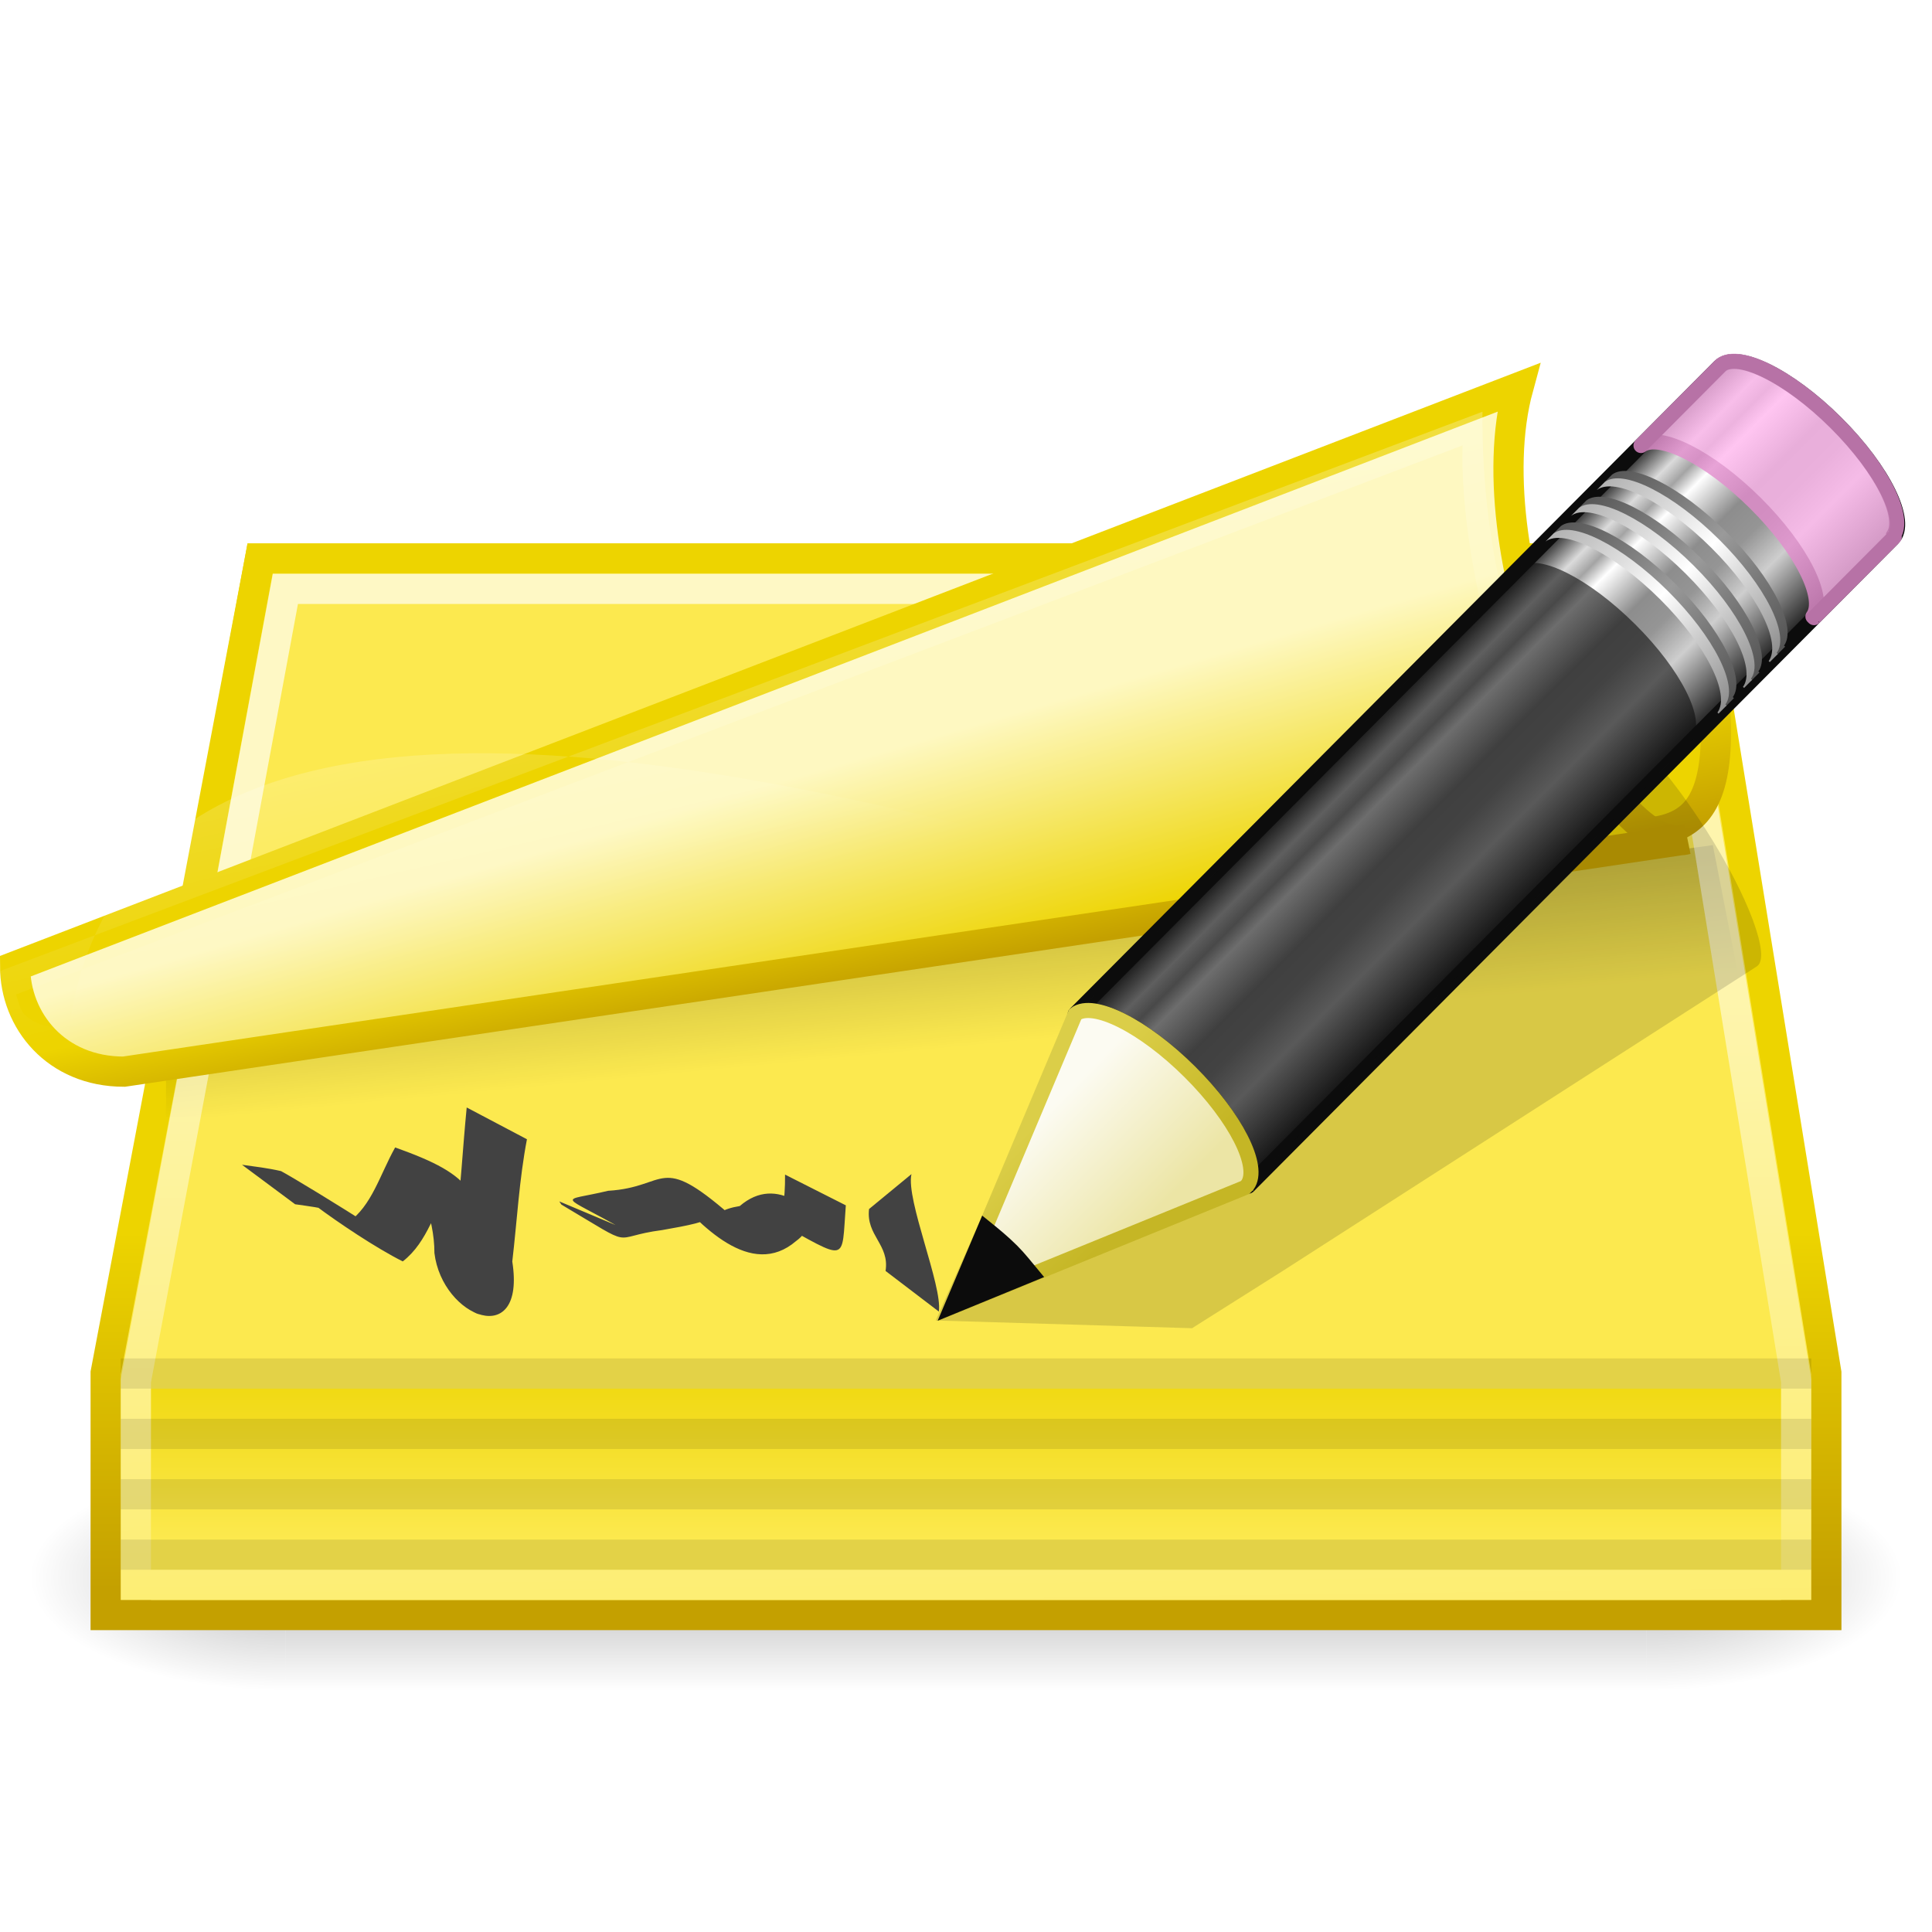
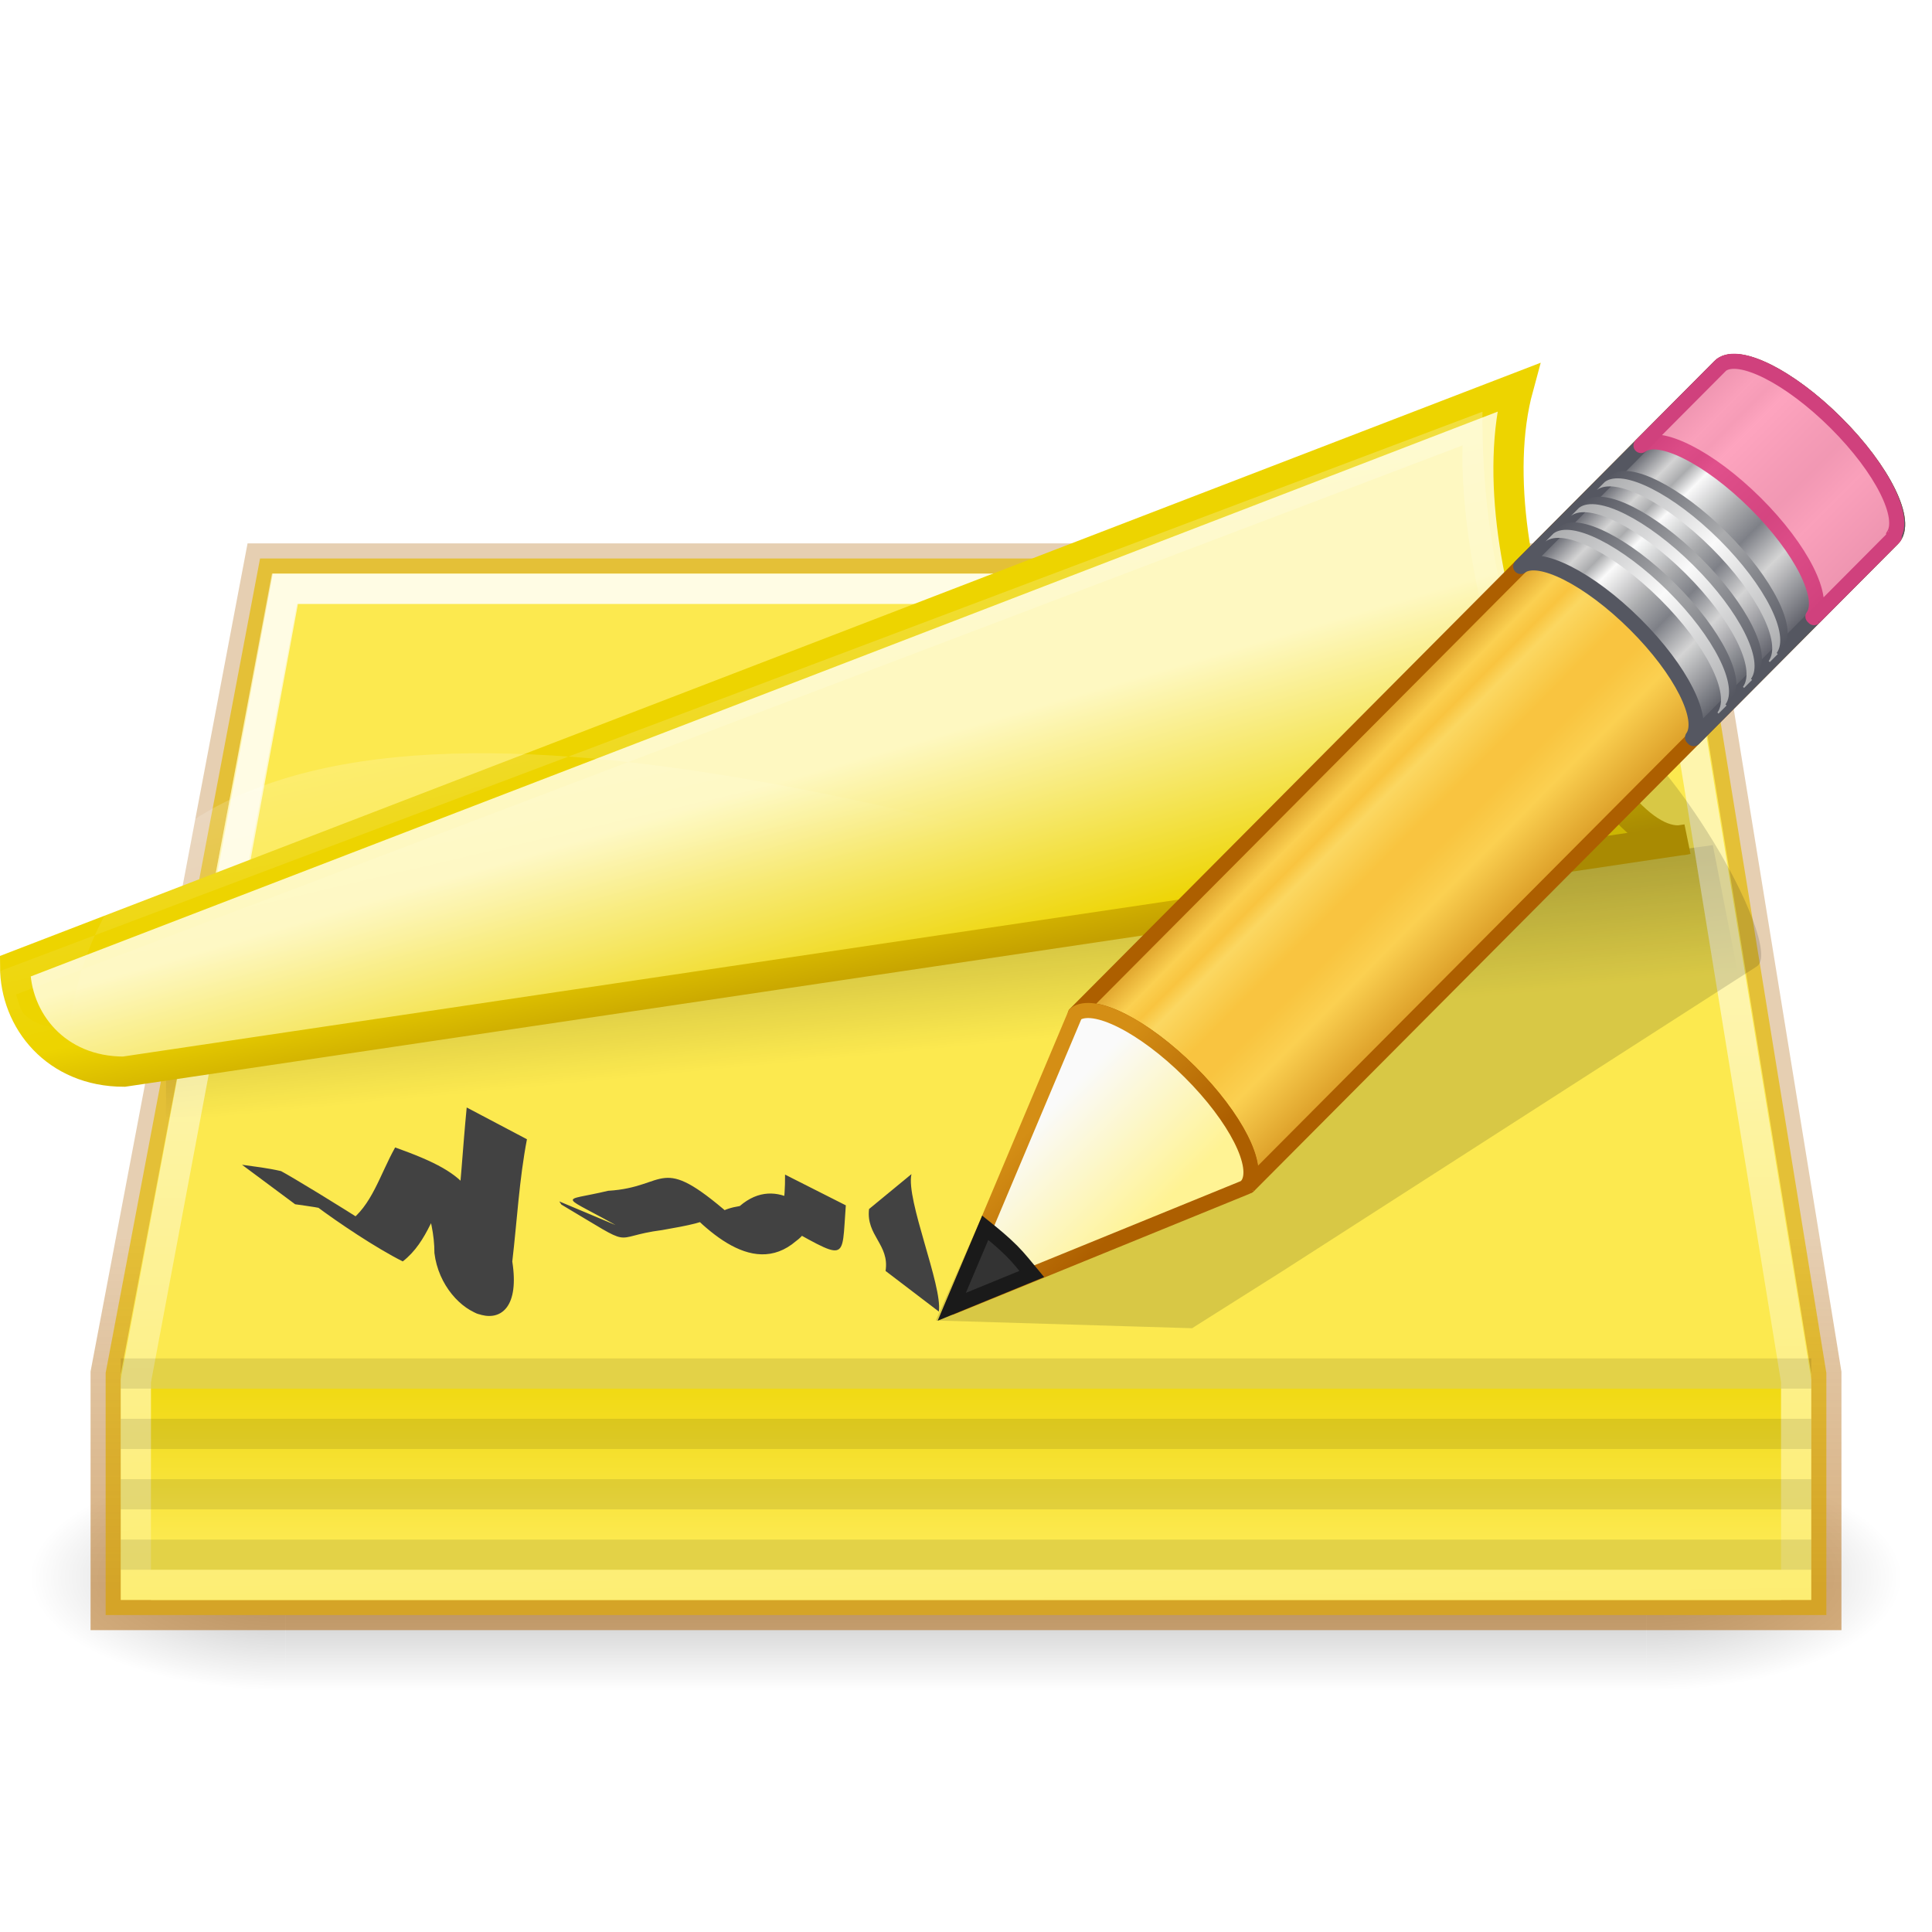
<svg xmlns="http://www.w3.org/2000/svg" xmlns:xlink="http://www.w3.org/1999/xlink" width="64" height="64" id="svg1307" version="1.1">
  <defs id="defs1309">
    <linearGradient id="linearGradient2832">
      <stop style="stop-color:black;stop-opacity:1;" offset="0" id="stop2834" />
      <stop style="stop-color:black;stop-opacity:0;" offset="1" id="stop2836" />
    </linearGradient>
    <linearGradient id="linearGradient2822">
      <stop style="stop-color:black;stop-opacity:0;" offset="0" id="stop2824" />
      <stop id="stop2830" offset="0.5" style="stop-color:black;stop-opacity:1;" />
      <stop style="stop-color:black;stop-opacity:0;" offset="1" id="stop2826" />
    </linearGradient>
    <linearGradient id="linearGradient2934">
      <stop style="stop-color:#fce94f;stop-opacity:1;" offset="0" id="stop2936" />
      <stop style="stop-color:#edd400;stop-opacity:1" offset="1" id="stop2938" />
    </linearGradient>
-     <linearGradient id="linearGradient2926">
-       <stop id="stop2928" offset="0" style="stop-color:#edd400;stop-opacity:1" />
-       <stop id="stop2930" offset="1" style="stop-color:#c4a000;stop-opacity:1" />
-     </linearGradient>
    <linearGradient id="linearGradient2910">
      <stop style="stop-color:#fce94f;stop-opacity:1" offset="0" id="stop2912" />
      <stop style="stop-color:#fce94f;stop-opacity:1" offset="1" id="stop2914" />
    </linearGradient>
    <linearGradient id="linearGradient2898">
      <stop style="stop-color:white;stop-opacity:1;" offset="0" id="stop2900" />
      <stop style="stop-color:white;stop-opacity:0;" offset="1" id="stop2902" />
-     </linearGradient>
-     <linearGradient id="linearGradient2882">
-       <stop id="stop2908" offset="0" style="stop-color:#fce94f;stop-opacity:1;" />
-       <stop style="stop-color:#edd400;stop-opacity:1" offset="1" id="stop2886" />
    </linearGradient>
    <linearGradient id="linearGradient2837">
      <stop style="stop-color:white;stop-opacity:1;" offset="0" id="stop2839" />
      <stop style="stop-color:white;stop-opacity:0;" offset="1" id="stop2841" />
    </linearGradient>
    <linearGradient id="linearGradient2825">
      <stop style="stop-color:white;stop-opacity:1;" offset="0" id="stop2827" />
      <stop style="stop-color:white;stop-opacity:0;" offset="1" id="stop2829" />
    </linearGradient>
    <linearGradient id="linearGradient2807">
-       <stop id="stop2809" offset="0" style="stop-color:#c4a000;stop-opacity:1" />
-       <stop id="stop2811" offset="1" style="stop-color:#edd400;stop-opacity:1" />
+       <stop id="stop2809" offset="0" style="stop-color:#ad5f00;stop-opacity:0.5" />
+       <stop id="stop2811" offset="1" style="stop-color:#ad5f00;stop-opacity:0.3" />
    </linearGradient>
    <linearGradient id="linearGradient2214">
      <stop id="stop2216" offset="0" style="stop-color:#edd400;stop-opacity:1" />
      <stop id="stop2218" offset="1" style="stop-color:#c4a000;stop-opacity:1" />
    </linearGradient>
    <linearGradient id="linearGradient2281">
      <stop style="stop-color:#000000;stop-opacity:1" offset="0" id="stop2283" />
      <stop style="stop-color:#000000;stop-opacity:0;" offset="1" id="stop2285" />
    </linearGradient>
    <linearGradient id="linearGradient2207">
      <stop style="stop-color:#fef8c1;stop-opacity:1" offset="0" id="stop2209" />
      <stop style="stop-color:#edd400;stop-opacity:1" offset="1" id="stop2211" />
    </linearGradient>
    <linearGradient xlink:href="#linearGradient2207" id="linearGradient2213" x1="21" y1="23.834" x2="23.139" y2="29.708" gradientUnits="userSpaceOnUse" gradientTransform="matrix(1.496568,0,0,1.20192,-3.241421,-19.44709)" />
    <linearGradient xlink:href="#linearGradient2281" id="linearGradient2287" x1="6.313" y1="27.126" x2="6.838" y2="31" gradientUnits="userSpaceOnUse" gradientTransform="matrix(1.429113,0,0,1,-2.360122,-10)" />
    <linearGradient xlink:href="#linearGradient2214" id="linearGradient2295" x1="28.87" y1="22.478" x2="29.495" y2="25.005" gradientUnits="userSpaceOnUse" gradientTransform="matrix(1.496568,0,0,1.20192,-3.241421,-15.84128)" />
    <linearGradient xlink:href="#linearGradient2807" id="linearGradient2226" x1="27.535" y1="36.908" x2="27.535" y2="28.798" gradientUnits="userSpaceOnUse" gradientTransform="matrix(1.461539,0,0,1.458333,-3.076923,-17.1875)" />
    <linearGradient xlink:href="#linearGradient2825" id="linearGradient2831" x1="39.875" y1="19.062" x2="40.168" y2="21.125" gradientUnits="userSpaceOnUse" />
-     <linearGradient xlink:href="#linearGradient2882" id="linearGradient2888" x1="37.207" y1="16.975" x2="38.323" y2="20.75" gradientUnits="userSpaceOnUse" gradientTransform="matrix(1.422179,0,0,0.9608912,-1.951285,-10.47026)" />
    <linearGradient xlink:href="#linearGradient2898" id="linearGradient2904" x1="16.357" y1="23.864" x2="16.633" y2="45.104" gradientUnits="userSpaceOnUse" gradientTransform="matrix(1.486487,0,0,1.5,-3.675676,-18.25)" />
    <linearGradient xlink:href="#linearGradient2910" id="linearGradient2916" x1="33.188" y1="25.5" x2="33.25" y2="30.062" gradientUnits="userSpaceOnUse" gradientTransform="matrix(1.461539,0,0,1.458333,-3.076923,-17.1875)" />
-     <linearGradient xlink:href="#linearGradient2926" id="linearGradient2924" x1="39.279" y1="18.28" x2="40.482" y2="22.898" gradientUnits="userSpaceOnUse" gradientTransform="matrix(1.422179,0,0,0.9608912,-1.951285,-10.47026)" />
    <linearGradient xlink:href="#linearGradient2934" id="linearGradient2940" x1="24" y1="35.625" x2="24" y2="30.763" gradientUnits="userSpaceOnUse" gradientTransform="matrix(1.421053,0,0,1.4,-2.105263,-14.8)" />
    <linearGradient xlink:href="#linearGradient2822" id="linearGradient2828" x1="20" y1="39.5" x2="20" y2="33.983" gradientUnits="userSpaceOnUse" />
    <radialGradient xlink:href="#linearGradient2832" id="radialGradient2838" cx="40" cy="36.75" fx="40" fy="36.75" r="3" gradientTransform="matrix(2,0,0,0.916667,-40,3.0625)" gradientUnits="userSpaceOnUse" />
    <radialGradient xlink:href="#linearGradient2832" id="radialGradient2850" gradientUnits="userSpaceOnUse" gradientTransform="matrix(-2,0,0,-0.916667,88,70.4375)" cx="40" cy="36.75" fx="40" fy="36.75" r="3" />
    <linearGradient xlink:href="#linearGradient2837" id="linearGradient4120" gradientUnits="userSpaceOnUse" x1="-6.356" y1="-7.583" x2="6.674" y2="27.933" gradientTransform="matrix(1.573701,0,0,1,-5.56598,-10.18323)" />
-     <linearGradient y2="26.03" x2="9" y1="29.057" x1="9" gradientTransform="matrix(0.8506444,-0.8548144,1.146122,1.14042,52.09977,60.07404)" gradientUnits="userSpaceOnUse" id="linearGradient3151" xlink:href="#linearGradient3290-678" />
-     <linearGradient id="linearGradient3290-678">
-       <stop offset="0" style="stop-color:#ece5a5;stop-opacity:1" id="stop2607" />
-       <stop offset="1" style="stop-color:#fcfbf2;stop-opacity:1" id="stop2609" />
+     <linearGradient spreadMethod="pad" gradientTransform="matrix(0.8753907,-0.8796818,0.9793254,0.9744528,-3.016955,27.15232)" gradientUnits="userSpaceOnUse" xlink:href="#linearGradient1039" id="linearGradient3176-3" y2="31.211" x2="23.576" y1="25.357" x1="23.576" />
+     <linearGradient id="linearGradient1039">
+       <stop id="stop1023" style="stop-color:#ad5f00;stop-opacity:1" offset="0" />
+       <stop id="stop1025" style="stop-color:#ffe16b;stop-opacity:1" offset="0.135" />
+       <stop id="stop1027" style="stop-color:#f9c440;stop-opacity:1" offset="0.202" />
+       <stop id="stop1029" style="stop-color:#fff394;stop-opacity:1" offset="0.27" />
+       <stop id="stop1031" style="stop-color:#f9c440;stop-opacity:1" offset="0.447" />
+       <stop id="stop1033" style="stop-color:#f9c440;stop-opacity:1" offset="0.571" />
+       <stop id="stop1035" style="stop-color:#ffe16b;stop-opacity:1" offset="0.72" />
+       <stop id="stop1037" style="stop-color:#ad5f00;stop-opacity:1" offset="1" />
    </linearGradient>
-     <linearGradient y2="41.392" x2="9.522" y1="37.372" x1="5.518" gradientTransform="matrix(0.7471228,0.03224699,0.03220731,0.7462013,83.04238,55.2389)" gradientUnits="userSpaceOnUse" id="linearGradient3153" xlink:href="#linearGradient3191-577" />
-     <linearGradient id="linearGradient3191-577">
-       <stop offset="0" style="stop-color:#dbce48;stop-opacity:1" id="stop2613" />
-       <stop offset="1" style="stop-color:#c5b625;stop-opacity:1" id="stop2615" />
+     <linearGradient spreadMethod="pad" y2="31.211" x2="23.576" y1="25.357" x1="23.576" gradientTransform="matrix(0.8753907,-0.8796818,0.9793254,0.9744528,-3.016955,27.15232)" gradientUnits="userSpaceOnUse" id="linearGradient1018" xlink:href="#linearGradient3155-40-3" />
+     <linearGradient id="linearGradient3155-40-3">
+       <stop offset="0" style="stop-color:#555761;stop-opacity:1" id="stop2541-6" />
+       <stop offset="0.135" style="stop-color:#d4d4d4;stop-opacity:1" id="stop2543-7" />
+       <stop offset="0.202" style="stop-color:#abacae;stop-opacity:1" id="stop2545-5" />
+       <stop offset="0.27" style="stop-color:#fafafa;stop-opacity:1" id="stop2547-3" />
+       <stop offset="0.447" style="stop-color:#abacae;stop-opacity:1" id="stop2549-5" />
+       <stop offset="0.571" style="stop-color:#7e8087;stop-opacity:1" id="stop2551-6" />
+       <stop offset="0.72" style="stop-color:#d4d4d4;stop-opacity:1" id="stop2553-2" />
+       <stop offset="1" style="stop-color:#555761;stop-opacity:1" id="stop2555-9" />
    </linearGradient>
-     <linearGradient y2="30" x2="30.038" y1="24.99" x1="30.038" gradientTransform="matrix(0.8506444,-0.8548144,1.146122,1.14042,53.87644,58.28867)" gradientUnits="userSpaceOnUse" id="linearGradient3156" xlink:href="#linearGradient3223-699" />
-     <linearGradient id="linearGradient3223-699">
-       <stop offset="0" style="stop-color:#b1b1b1;stop-opacity:1" id="stop2599" />
-       <stop offset="0.5" style="stop-color:#ffffff;stop-opacity:1" id="stop2601" />
-       <stop offset="1" style="stop-color:#8f8f8f;stop-opacity:1" id="stop2603" />
+     <linearGradient gradientTransform="matrix(0.8506444,-0.8548144,1.146122,1.14042,-6.224902,22.65105)" gradientUnits="userSpaceOnUse" xlink:href="#linearGradient3240-279-1" id="linearGradient3171-6" y2="30" x2="30.038" y1="24.99" x1="30.038" />
+     <linearGradient id="linearGradient3240-279-1">
+       <stop offset="0" style="stop-color:#555761;stop-opacity:1" id="stop2559-2" />
+       <stop offset="0.5" style="stop-color:#abacae;stop-opacity:1" id="stop2561-7" />
+       <stop offset="1" style="stop-color:#555761;stop-opacity:1" id="stop2563-0" />
    </linearGradient>
-     <linearGradient y2="30" x2="30.038" y1="24.99" x1="30.038" gradientTransform="matrix(0.8506444,-0.8548144,1.146122,1.14042,54.12006,58.04386)" gradientUnits="userSpaceOnUse" id="linearGradient3159" xlink:href="#linearGradient3240-907" />
-     <linearGradient id="linearGradient3240-907">
-       <stop offset="0" style="stop-color:#565656;stop-opacity:1" id="stop2591" />
-       <stop offset="0.5" style="stop-color:#9a9a9a;stop-opacity:1" id="stop2593" />
-       <stop offset="1" style="stop-color:#545454;stop-opacity:1" id="stop2595" />
+     <linearGradient gradientTransform="matrix(0.8506444,-0.8548144,1.146122,1.14042,-6.468515,22.89586)" gradientUnits="userSpaceOnUse" xlink:href="#linearGradient3223-789-9" id="linearGradient3168-7" y2="30" x2="30.038" y1="24.99" x1="30.038" />
+     <linearGradient id="linearGradient3223-789-9">
+       <stop offset="0" style="stop-color:#abacae;stop-opacity:1" id="stop2567-3" />
+       <stop offset="0.5" style="stop-color:#fafafa;stop-opacity:1" id="stop2569-6" />
+       <stop offset="1" style="stop-color:#abacae;stop-opacity:1" id="stop2571-0" />
    </linearGradient>
-     <linearGradient y2="30" x2="30.038" y1="24.99" x1="30.038" gradientTransform="matrix(0.8506444,-0.8548144,1.146122,1.14042,53.0258,59.14348)" gradientUnits="userSpaceOnUse" id="linearGradient3162" xlink:href="#linearGradient3223-768" />
-     <linearGradient id="linearGradient3223-768">
-       <stop offset="0" style="stop-color:#b1b1b1;stop-opacity:1" id="stop2583" />
-       <stop offset="0.5" style="stop-color:#ffffff;stop-opacity:1" id="stop2585" />
-       <stop offset="1" style="stop-color:#8f8f8f;stop-opacity:1" id="stop2587" />
+     <linearGradient gradientTransform="matrix(0.8506444,-0.8548144,1.146122,1.14042,-5.37835,21.80035)" gradientUnits="userSpaceOnUse" xlink:href="#linearGradient3240-279-1" id="linearGradient3165-5" y2="30" x2="30.038" y1="24.99" x1="30.038" />
+     <linearGradient gradientTransform="matrix(0.8506444,-0.8548144,1.146122,1.14042,-5.621964,22.04516)" gradientUnits="userSpaceOnUse" xlink:href="#linearGradient3223-789-9" id="linearGradient3162-3" y2="30" x2="30.038" y1="24.99" x1="30.038" />
+     <linearGradient gradientTransform="matrix(0.8506444,-0.8548144,1.146122,1.14042,-4.527705,20.94553)" gradientUnits="userSpaceOnUse" xlink:href="#linearGradient3240-279-1" id="linearGradient3159-5" y2="30" x2="30.038" y1="24.99" x1="30.038" />
+     <linearGradient gradientTransform="matrix(0.8506444,-0.8548144,1.146122,1.14042,-4.771318,21.19034)" gradientUnits="userSpaceOnUse" xlink:href="#linearGradient3223-789-9" id="linearGradient3156-6" y2="30" x2="30.038" y1="24.99" x1="30.038" />
+     <linearGradient gradientTransform="matrix(0.8506444,-0.8548144,1.146122,1.14042,-6.54799,22.97572)" gradientUnits="userSpaceOnUse" xlink:href="#linearGradient3290-678-8" id="linearGradient3151-2" y2="26.03" x2="9" y1="29.057" x1="9" />
+     <linearGradient id="linearGradient3290-678-8">
+       <stop offset="0" style="stop-color:#fff394;stop-opacity:1" id="stop2607-9" />
+       <stop offset="1" style="stop-color:#fafafa;stop-opacity:1" id="stop2609-7" />
    </linearGradient>
-     <linearGradient y2="30" x2="30.038" y1="24.99" x1="30.038" gradientTransform="matrix(0.8506444,-0.8548144,1.146122,1.14042,53.26941,58.89867)" gradientUnits="userSpaceOnUse" id="linearGradient3165" xlink:href="#linearGradient3240-686" />
-     <linearGradient id="linearGradient3240-686">
-       <stop offset="0" style="stop-color:#565656;stop-opacity:1" id="stop2575" />
-       <stop offset="0.5" style="stop-color:#9a9a9a;stop-opacity:1" id="stop2577" />
-       <stop offset="1" style="stop-color:#545454;stop-opacity:1" id="stop2579" />
-     </linearGradient>
-     <linearGradient y2="30" x2="30.038" y1="24.99" x1="30.038" gradientTransform="matrix(0.8506444,-0.8548144,1.146122,1.14042,52.17925,59.99419)" gradientUnits="userSpaceOnUse" id="linearGradient3168" xlink:href="#linearGradient3223-789" />
-     <linearGradient id="linearGradient3223-789">
-       <stop offset="0" style="stop-color:#b1b1b1;stop-opacity:1" id="stop2567" />
-       <stop offset="0.5" style="stop-color:#ffffff;stop-opacity:1" id="stop2569" />
-       <stop offset="1" style="stop-color:#8f8f8f;stop-opacity:1" id="stop2571" />
-     </linearGradient>
-     <linearGradient y2="30" x2="30.038" y1="24.99" x1="30.038" gradientTransform="matrix(0.8506444,-0.8548144,1.146122,1.14042,52.42286,59.74938)" gradientUnits="userSpaceOnUse" id="linearGradient3171" xlink:href="#linearGradient3240-279" />
-     <linearGradient id="linearGradient3240-279">
-       <stop offset="0" style="stop-color:#565656;stop-opacity:1" id="stop2559" />
-       <stop offset="0.5" style="stop-color:#9a9a9a;stop-opacity:1" id="stop2561" />
-       <stop offset="1" style="stop-color:#545454;stop-opacity:1" id="stop2563" />
-     </linearGradient>
-     <linearGradient y2="31.211" x2="23.576" y1="25.357" x1="23.576" spreadMethod="pad" gradientTransform="matrix(0.8753907,-0.8796818,0.9793254,0.9744528,55.63081,64.25064)" gradientUnits="userSpaceOnUse" id="linearGradient3176" xlink:href="#linearGradient3155-40" />
-     <linearGradient id="linearGradient3155-40">
-       <stop offset="0" style="stop-color:#181818;stop-opacity:1" id="stop2541" />
-       <stop offset="0.135" style="stop-color:#dbdbdb;stop-opacity:1" id="stop2543" />
-       <stop offset="0.202" style="stop-color:#a4a4a4;stop-opacity:1" id="stop2545" />
-       <stop offset="0.27" style="stop-color:#ffffff;stop-opacity:1" id="stop2547" />
-       <stop offset="0.447" style="stop-color:#8d8d8d;stop-opacity:1" id="stop2549" />
-       <stop offset="0.571" style="stop-color:#959595;stop-opacity:1" id="stop2551" />
-       <stop offset="0.72" style="stop-color:#cecece;stop-opacity:1" id="stop2553" />
-       <stop offset="1" style="stop-color:#181818;stop-opacity:1" id="stop2555" />
+     <linearGradient gradientTransform="matrix(0.7471228,0.03224699,0.03220731,0.7462013,24.39462,18.14057)" gradientUnits="userSpaceOnUse" xlink:href="#linearGradient3191-577-3" id="linearGradient3153-9" y2="41.392" x2="9.522" y1="37.372" x1="5.518" />
+     <linearGradient id="linearGradient3191-577-3">
+       <stop offset="0" style="stop-color:#d48e15;stop-opacity:1" id="stop2613-6" />
+       <stop offset="1" style="stop-color:#ad5f00;stop-opacity:1" id="stop2615-1" />
    </linearGradient>
  </defs>
  <g id="layer1" transform="translate(0,16)">
    <g id="g2852" style="opacity:0.275" transform="matrix(1.409091,0,0,1.363636,-1.818182,-13.86362)">
      <rect y="34" x="8" height="5.5" width="32" id="rect2815" style="color:#000000;fill:url(#linearGradient2828);fill-opacity:1;fill-rule:nonzero;stroke:none;stroke-width:1;marker:none;visibility:visible;display:inline;overflow:visible" />
      <path id="path2820" d="m 40,39.5 c 3.312,0 6,-1.232 6,-2.75 C 46,35.232 43.312,34 40,34 L 40,39.5 Z" style="color:#000000;fill:url(#radialGradient2838);fill-opacity:1;fill-rule:nonzero;stroke:none;stroke-width:1;marker:none;visibility:visible;display:inline;overflow:visible" />
      <path id="path2848" d="m 8,34 c -3.312,0 -6,1.232 -6,2.75 0,1.518 2.688,2.75 6,2.75 L 8,34 Z" style="color:#000000;fill:url(#radialGradient2850);fill-opacity:1;fill-rule:nonzero;stroke:none;stroke-width:1;marker:none;visibility:visible;display:inline;overflow:visible" />
    </g>
    <path style="color:#000000;fill:url(#linearGradient2916);fill-opacity:1;fill-rule:evenodd;stroke:url(#linearGradient2226);stroke-width:1;stroke-linecap:round;stroke-linejoin:miter;stroke-miterlimit:4;stroke-opacity:1;stroke-dasharray:none;stroke-dashoffset:0;marker:none;visibility:visible;display:inline;overflow:visible" d="M 8.615,2.5 3.5,29.479 l 0,8.021 57,0 0,-8.021 L 56.115,2.5 8.615,2.5 Z" id="path2191" />
    <g transform="matrix(-0.9162266,0,0,0.9105879,42.19104,-3.19899)" style="fill:#424242;fill-opacity:1" id="g3680">
      <path style="fill:#424242;fill-opacity:1;fill-rule:nonzero;stroke:none" id="path3674" d="m 14.628,29.925 c 0.114,0.965 -0.747,1.293 -0.597,2.253 l -1.927,1.478 C 11.971,32.712 13.302,29.586 13.095,28.655 Z" />
      <path style="fill:#424242;fill-opacity:1;fill-rule:nonzero;stroke:none" id="path3676" d="m 17.665,28.673 c -0.024,2.079 0.678,1.193 -1.911,2.589 0.815,-1.304 2.192,-2.618 3.549,-1.445 2.591,0.422 -1.434,2.482 0.355,0.314 2.6,-2.27 2.222,-0.998 4.404,-0.869 1.78,0.43 1.796,0.056 -0.57,1.417 0.032,-0.028 0.064,-0.056 0.096,-0.084 l 2.239,-0.947 c -0.025,0.039 -0.051,0.077 -0.076,0.116 -2.811,1.677 -1.668,1.184 -3.647,0.926 -1.866,-0.328 -2.875,-0.553 -0.221,-1.485 -1.139,1.294 -2.981,3.3 -4.619,1.883 -1.589,-1.171 2.133,-2.413 0.765,-0.731 -2.683,1.479 -2.4,1.552 -2.561,-0.566 L 17.665,28.673 Z" />
      <path style="fill:#424242;fill-opacity:1;fill-rule:nonzero;stroke:none" id="path3678" d="m 29.175,26.231 c 0.146,1.508 0.226,3.02 0.405,4.525 1.423,1.851 -1.827,4.634 -1.347,1.809 0.342,-3.244 0.65,-3.844 3.529,-4.88 0.548,0.983 0.848,2.138 1.704,2.728 -4.84,2.552 1.694,-1.481 2.421,-1.867 0.465,-0.109 0.94,-0.165 1.412,-0.231 l -1.921,1.437 c -0.465,0.068 -0.935,0.119 -1.385,0.261 2.999,-1.912 -0.568,0.842 -2.506,1.818 -0.924,-0.724 -1.143,-1.894 -1.783,-2.88 3.146,-2.219 0.633,-0.141 0.638,2.577 -0.284,2.35 -3.32,3.55 -2.815,0.306 -0.173,-1.482 -0.25,-2.982 -0.53,-4.447 L 29.175,26.231 Z" />
    </g>
    <path style="opacity:0.184;fill:url(#linearGradient2287);fill-opacity:1;fill-rule:evenodd;stroke:none" d="m 5.5,21 53,0 L 56.74,11.996 5.5,19 5.5,21 Z" id="path2271" />
    <rect style="color:#000000;fill:url(#linearGradient2940);fill-opacity:1;fill-rule:nonzero;stroke:none;stroke-width:1;marker:none;visibility:visible;display:inline;overflow:visible" id="rect2845" width="54" height="7" x="5" y="30" />
    <path style="opacity:0.533;color:#000000;fill:none;stroke:url(#linearGradient2904);stroke-width:1;stroke-linecap:round;stroke-linejoin:miter;stroke-miterlimit:4;stroke-opacity:1;stroke-dashoffset:0;marker:none;visibility:visible;display:inline;overflow:visible" d="m 9.424,3.5 -4.924,26.25 0,6.75 55,0 0,-6.75 -4.274,-26.25 L 9.424,3.5 Z" id="path2799" />
-     <path style="color:#000000;fill:url(#linearGradient2888);fill-opacity:1;fill-rule:evenodd;stroke:url(#linearGradient2924);stroke-width:1;stroke-linecap:round;stroke-linejoin:miter;stroke-miterlimit:4;stroke-opacity:1;stroke-dashoffset:0;marker:none;visibility:visible;display:inline;overflow:visible" d="M 8.615,2.502 56.115,2.5 c 1.711,8.678 0.243,9.13 -2.601,9.13 L 6.026,16.493 Z" id="rect2179" />
    <path style="opacity:0.671;color:#000000;fill:none;stroke:url(#linearGradient2831);stroke-width:1;stroke-linecap:round;stroke-linejoin:miter;stroke-miterlimit:4;stroke-opacity:1;stroke-dashoffset:0;marker:none;visibility:visible;display:inline;overflow:visible" id="path2815" d="M 8.812,14.5 6.531,26.812 38.844,22.031 A 0.994,0.994 0 0 1 39,22 c 0.461,0 0.698,-0.064 0.75,-0.094 0.052,-0.029 0.117,-0.007 0.219,-0.469 0.181,-0.821 0.023,-3.365 -0.406,-6.938 L 8.812,14.5 Z" transform="translate(0.6423267,-10.99269)" />
    <path style="color:#000000;fill:url(#linearGradient2213);fill-opacity:1;fill-rule:evenodd;stroke:url(#linearGradient2295);stroke-width:1;stroke-linecap:round;stroke-linejoin:miter;stroke-miterlimit:4;stroke-opacity:1;stroke-dasharray:none;stroke-dashoffset:0;marker:none;visibility:visible;display:inline;overflow:visible" d="M 0.5,16.01 50.296,-3.163 c -1.554,5.699 2.819,15.689 5.578,14.966 L 4.105,19.5 C 1.861,19.5 0.5,17.812 0.5,16.01 Z" id="rect2195" />
    <path style="font-size:xx-small;font-style:normal;font-variant:normal;font-weight:normal;font-stretch:normal;text-indent:0;text-align:start;text-decoration:none;line-height:normal;letter-spacing:normal;word-spacing:normal;text-transform:none;direction:ltr;block-progression:tb;writing-mode:lr-tb;text-anchor:start;baseline-shift:baseline;color:#000000;color-interpolation:sRGB;color-interpolation-filters:linearRGB;fill:url(#linearGradient4120);fill-opacity:1;stroke:none;stroke-width:0.797;marker:none;visibility:visible;display:inline;overflow:visible;enable-background:accumulate;clip-rule:nonzero;color-rendering:auto;image-rendering:auto;shape-rendering:auto;text-rendering:auto;font-family:sans-serif;-inkscape-font-specification:sans-serif" d="m 49.109,-2.361 -50.003,18.866 0.049,0.281 c 0.105,0.414 0.183,0.926 0.688,1.344 0.552,0.456 1.36,0.719 2.311,0.719 l 0.049,0 C 4.512,-8.807 75.903,32.515 54.016,11.715 53.112,10.896 52.361,9.856 51.64,8.527 50.355,6.356 49.063,2.575 49.109,-2.361 z m -0.659,1.116 c -0.076,2.241 0.552,7.118 2.671,10.517 0.754,1.209 0.81,1.771 1.708,2.651 L 2.155,18.036 c -0.02,0 -0.03,1.81e-4 -0.049,0 C 1.491,18.03 1.189,17.928 0.827,17.629 0.7,17.524 0.621,17.223 0.532,16.942 Z" id="path2835" />
    <path style="fill:#000000;stroke:none;stroke-width:1px;stroke-linecap:butt;stroke-linejoin:miter;stroke-opacity:1;fill-opacity:1;opacity:0.1" d="m 4,47 56,0 0,1 L 4,48 Z" id="path4122" transform="translate(0,-16)" />
    <path id="path4124" d="m 4,33 56,0 0,1 L 4,34 Z" style="opacity:0.1;fill:#000000;fill-opacity:1;stroke:none" />
    <path style="opacity:0.1;fill:#000000;fill-opacity:1;stroke:none" d="m 4,35 56,0 0,1 L 4,36 Z" id="path4126" />
    <path id="path4128" d="m 4,29 56,0 0,1 L 4,30 Z" style="opacity:0.1;fill:#000000;fill-opacity:1;stroke:none" />
-     <g id="g4429" transform="translate(-54.60526,-61.54609)">
-       <path d="m 108.271,69.692 c -0.231,-0.136 -0.41,-0.101 -0.528,-0.025 l -15.728,10.015 -2.895,1.848 -0.089,0.037 -3.427,7.722 8.493,0.256 0.07,-0.047 2.913,-1.839 15.724,-10.101 c 0.472,-0.303 -0.275,-2.308 -1.676,-4.507 -1.051,-1.649 -2.166,-2.952 -2.859,-3.36 L 108.271,69.692 Z" id="path2422" style="opacity:0.15;fill:#0c0c0c;fill-opacity:1;fill-rule:evenodd;stroke:none" />
-       <path d="m 90.225,79.137 c 0.595,-0.446 2.263,0.391 3.796,1.916 1.529,1.522 2.335,3.15 1.899,3.75 -0.002,0.002 0.037,0.033 0.036,0.036 l 21.346,-21.451 c 0.542,-0.545 -0.3,-2.266 -1.882,-3.839 -1.582,-1.574 -3.307,-2.407 -3.849,-1.863 L 90.225,79.137 Z" id="rect2383" style="fill:url(#linearGradient3176);fill-opacity:1;stroke:#0c0c0c;stroke-width:0.5;stroke-linecap:butt;stroke-linejoin:round;stroke-miterlimit:4;stroke-opacity:1;stroke-dasharray:none;stroke-dashoffset:0" />
-       <path d="m 108.966,60.304 c 0.595,-0.446 2.263,0.391 3.796,1.916 1.529,1.522 2.335,3.15 1.899,3.75 -0.002,0.002 0.037,0.033 0.036,0.036 l 2.605,-2.618 0.053,-0.053 c 0.002,-0.002 -0.037,-0.033 -0.036,-0.036 0.436,-0.6 -0.37,-2.229 -1.899,-3.75 -1.533,-1.525 -3.201,-2.362 -3.796,-1.916 l -0.053,0.053 -2.605,2.618 L 108.966,60.304 Z" id="rect3175" style="opacity:0.8;fill:#ffb6ed;fill-opacity:1;stroke:#e28ccd;stroke-width:0.5;stroke-linecap:butt;stroke-linejoin:round;stroke-miterlimit:4;stroke-opacity:1;stroke-dasharray:none;stroke-dashoffset:0" />
-       <path d="m 90.225,79.137 c 0.595,-0.446 2.263,0.391 3.796,1.916 1.529,1.522 2.335,3.15 1.899,3.75 -0.002,0.002 0.037,0.033 0.036,0.036 l 14.7,-14.772 0.053,-0.053 c 0.002,-0.002 -0.037,-0.033 -0.036,-0.036 0.436,-0.6 -0.37,-2.229 -1.899,-3.75 -1.533,-1.525 -3.201,-2.362 -3.796,-1.916 l -0.053,0.053 L 90.225,79.137 90.225,79.137 Z" id="path3208" style="opacity:0.6;fill:#0c0c0c;fill-opacity:1;stroke:none" />
-       <path d="m 106.046,63.239 c 0.595,-0.446 2.263,0.391 3.796,1.916 1.529,1.522 2.335,3.15 1.899,3.75 -0.002,0.002 0.037,0.033 0.036,0.036 l 0.266,-0.267 c 0.002,-0.002 -0.037,-0.033 -0.036,-0.036 0.436,-0.6 -0.37,-2.229 -1.899,-3.75 -1.533,-1.525 -3.201,-2.362 -3.796,-1.916 l -0.266,0.267 L 106.046,63.239 Z" id="path3233" style="fill:url(#linearGradient3171);fill-opacity:1;stroke:none" />
-       <path d="m 105.803,63.484 c 0.595,-0.446 2.263,0.391 3.796,1.916 1.529,1.522 2.335,3.15 1.899,3.75 -0.002,0.002 0.037,0.033 0.036,0.036 l 0.266,-0.267 c 0.002,-0.002 -0.037,-0.033 -0.036,-0.036 0.436,-0.6 -0.37,-2.229 -1.899,-3.75 -1.533,-1.525 -3.201,-2.362 -3.796,-1.916 L 105.803,63.484 105.803,63.484 Z" id="path3216" style="fill:url(#linearGradient3168);fill-opacity:1;stroke:none" />
-       <path d="m 106.893,62.388 c 0.595,-0.446 2.263,0.391 3.796,1.916 1.529,1.522 2.335,3.15 1.899,3.75 -0.002,0.002 0.037,0.033 0.036,0.036 l 0.266,-0.267 c 0.002,-0.002 -0.037,-0.033 -0.036,-0.036 0.436,-0.6 -0.37,-2.229 -1.899,-3.75 -1.533,-1.525 -3.201,-2.362 -3.796,-1.916 l -0.266,0.267 L 106.893,62.388 Z" id="path3248" style="fill:url(#linearGradient3165);fill-opacity:1;stroke:none" />
-       <path d="m 106.649,62.633 c 0.595,-0.446 2.263,0.391 3.796,1.916 1.529,1.522 2.335,3.15 1.899,3.75 -0.002,0.002 0.037,0.033 0.036,0.036 l 0.266,-0.267 c 0.002,-0.002 -0.037,-0.033 -0.036,-0.036 0.436,-0.6 -0.37,-2.229 -1.899,-3.75 -1.533,-1.525 -3.201,-2.362 -3.796,-1.916 L 106.649,62.633 Z" id="path3250" style="fill:url(#linearGradient3162);fill-opacity:1;stroke:none" />
-       <path d="m 107.743,61.533 c 0.595,-0.446 2.263,0.391 3.796,1.916 1.529,1.522 2.335,3.15 1.899,3.75 -0.002,0.002 0.037,0.033 0.036,0.036 l 0.266,-0.267 c 0.002,-0.002 -0.037,-0.033 -0.036,-0.036 0.436,-0.6 -0.37,-2.229 -1.899,-3.75 -1.533,-1.525 -3.201,-2.362 -3.796,-1.916 L 107.743,61.533 107.743,61.533 Z" id="path3256" style="fill:url(#linearGradient3159);fill-opacity:1;stroke:none" />
-       <path d="m 107.5,61.778 c 0.595,-0.446 2.263,0.391 3.796,1.916 1.529,1.522 2.335,3.15 1.899,3.75 -0.002,0.002 0.037,0.033 0.036,0.036 l 0.266,-0.267 c 0.002,-0.002 -0.037,-0.033 -0.036,-0.036 0.436,-0.6 -0.37,-2.229 -1.899,-3.75 -1.533,-1.525 -3.201,-2.362 -3.796,-1.916 L 107.5,61.778 107.5,61.778 Z" id="path3258" style="fill:url(#linearGradient3156);fill-opacity:1;stroke:none" />
-       <path d="m 86.135,88.846 9.711,-3.961 0.083,-0.083 c 0.436,-0.6 -0.38,-2.229 -1.91,-3.751 C 92.486,79.526 90.82,78.694 90.225,79.14 L 86.135,88.846 86.135,88.846 Z" id="path3270" style="fill:url(#linearGradient3151);fill-opacity:1;fill-rule:evenodd;stroke:url(#linearGradient3153);stroke-width:0.5;stroke-linecap:butt;stroke-linejoin:miter;stroke-miterlimit:4;stroke-opacity:1;stroke-dasharray:none" />
-       <path d="m 87.243,86.217 -1.109,2.618 2.649,-1.086 C 88.571,87.495 88.375,87.237 88.12,86.983 87.826,86.691 87.538,86.455 87.243,86.217 Z" id="path3281" style="fill:#0c0c0c;fill-opacity:1;fill-rule:evenodd;stroke:#0c0c0c;stroke-width:0.5;stroke-linecap:butt;stroke-linejoin:miter;stroke-miterlimit:4;stroke-opacity:1;stroke-dasharray:none" />
+     <g id="g963" transform="translate(4.042522,-24.4479)">
+       <path style="opacity:0.15;fill:#0c0c0c;fill-opacity:1;fill-rule:evenodd;stroke:none" id="path2422" d="m 49.624,32.594 c -0.231,-0.136 -0.41,-0.101 -0.528,-0.025 l -15.728,10.015 -2.895,1.848 -0.089,0.037 -3.427,7.722 8.493,0.256 0.07,-0.047 2.913,-1.839 15.724,-10.101 c 0.472,-0.303 -0.275,-2.308 -1.676,-4.507 -1.051,-1.649 -2.166,-2.952 -2.859,-3.36 v 0 z" />
+       <path style="fill:url(#linearGradient3176-3);fill-opacity:1;stroke:none;stroke-width:0.5;stroke-linecap:butt;stroke-linejoin:round;stroke-miterlimit:4;stroke-dasharray:none;stroke-dashoffset:0;stroke-opacity:1" id="rect2383" d="m 31.578,42.039 c 0.595,-0.446 2.263,0.391 3.796,1.916 1.529,1.522 2.335,3.15 1.899,3.75 -0.002,0.002 0.038,0.033 0.036,0.036 L 58.654,26.29 c 0.542,-0.545 -0.3,-2.266 -1.882,-3.839 -1.582,-1.574 -3.307,-2.407 -3.849,-1.863 z" />
+       <path style="opacity:0.6;fill:#f9c440;fill-opacity:1;stroke:none" id="path3208" d="m 31.578,42.039 c 0.595,-0.446 2.263,0.391 3.796,1.916 1.529,1.522 2.335,3.15 1.899,3.75 -0.002,0.002 0.038,0.033 0.036,0.036 l 14.7,-14.772 0.053,-0.053 c 0.002,-0.002 -0.037,-0.033 -0.036,-0.036 0.436,-0.6 -0.37,-2.229 -1.899,-3.75 -1.533,-1.525 -3.201,-2.362 -3.796,-1.916 l -0.053,0.053 -14.7,14.772 h -7e-6 z" />
+       <path d="m 31.578,42.039 c 0.595,-0.446 2.263,0.391 3.796,1.916 1.529,1.522 2.335,3.15 1.899,3.75 -0.002,0.002 0.038,0.033 0.036,0.036 L 58.654,26.29 c 0.542,-0.545 -0.3,-2.266 -1.882,-3.839 -1.582,-1.574 -3.307,-2.407 -3.849,-1.863 z" id="path1021" style="fill:none;fill-opacity:1;stroke:#ad5f00;stroke-width:0.5;stroke-linecap:butt;stroke-linejoin:round;stroke-miterlimit:4;stroke-dasharray:none;stroke-dashoffset:0;stroke-opacity:1" />
+       <path id="path934" d="m 53.531,20.428 c -0.263,-0.026 -0.472,0.024 -0.607,0.16 l -6.592,6.625 c 0.595,-0.446 2.262,0.391 3.795,1.916 1.529,1.522 2.334,3.15 1.898,3.75 -0.002,0.002 0.039,0.035 0.037,0.037 l 6.592,-6.625 C 59.196,25.746 58.353,24.025 56.771,22.451 55.585,21.271 54.319,20.506 53.531,20.428 Z" style="fill:url(#linearGradient1018);fill-opacity:1;stroke:#555761;stroke-width:0.5;stroke-linecap:butt;stroke-linejoin:round;stroke-miterlimit:4;stroke-dasharray:none;stroke-dashoffset:0;stroke-opacity:1" />
+       <path style="opacity:0.9;fill:#fe9ab8;fill-opacity:1;stroke:#de3e80;stroke-width:0.5;stroke-linecap:butt;stroke-linejoin:round;stroke-miterlimit:4;stroke-dasharray:none;stroke-dashoffset:0;stroke-opacity:1" id="rect3175" d="m 50.318,23.206 c 0.595,-0.446 2.263,0.391 3.796,1.916 1.529,1.522 2.335,3.15 1.899,3.75 -0.002,0.002 0.038,0.033 0.036,0.036 l 2.605,-2.618 0.053,-0.053 c 0.002,-0.002 -0.037,-0.033 -0.036,-0.036 0.436,-0.6 -0.37,-2.229 -1.899,-3.75 -1.533,-1.525 -3.201,-2.362 -3.796,-1.916 l -0.053,0.053 -2.605,2.618 h 4e-6 z" />
+       <path style="fill:url(#linearGradient3171-6);fill-opacity:1;stroke:none" id="path3233" d="m 47.398,26.14 c 0.595,-0.446 2.263,0.391 3.796,1.916 1.529,1.522 2.335,3.15 1.899,3.75 -0.002,0.002 0.038,0.033 0.036,0.036 L 53.395,31.575 c 0.002,-0.002 -0.037,-0.033 -0.036,-0.036 0.436,-0.6 -0.37,-2.229 -1.899,-3.75 -1.533,-1.525 -3.201,-2.362 -3.796,-1.916 l -0.266,0.267 v 2e-6 z" />
+       <path style="fill:url(#linearGradient3168-7);fill-opacity:1;stroke:none" id="path3216" d="m 47.155,26.385 c 0.595,-0.446 2.263,0.391 3.796,1.916 1.529,1.522 2.335,3.15 1.899,3.75 -0.002,0.002 0.038,0.033 0.036,0.036 l 0.266,-0.267 c 0.002,-0.002 -0.037,-0.033 -0.036,-0.036 0.436,-0.6 -0.37,-2.229 -1.899,-3.75 C 49.683,26.509 48.015,25.672 47.421,26.118 l -0.266,0.267 z" />
+       <path style="fill:url(#linearGradient3165-5);fill-opacity:1;stroke:none" id="path3248" d="m 48.245,25.29 c 0.595,-0.446 2.263,0.391 3.796,1.916 1.529,1.522 2.335,3.15 1.899,3.75 -0.002,0.002 0.038,0.033 0.036,0.036 l 0.266,-0.267 c 0.002,-0.002 -0.037,-0.033 -0.036,-0.036 C 54.642,30.089 53.836,28.46 52.307,26.939 50.774,25.413 49.105,24.576 48.511,25.023 Z" />
+       <path style="fill:url(#linearGradient3162-3);fill-opacity:1;stroke:none" id="path3250" d="m 48.001,25.535 c 0.595,-0.446 2.263,0.391 3.796,1.916 1.529,1.522 2.335,3.15 1.899,3.75 -0.002,0.002 0.038,0.033 0.036,0.036 l 0.266,-0.267 c 0.002,-0.002 -0.037,-0.033 -0.036,-0.036 0.436,-0.6 -0.37,-2.229 -1.899,-3.75 -1.533,-1.525 -3.201,-2.362 -3.796,-1.916 l -0.266,0.267 z" />
+       <path style="fill:url(#linearGradient3159-5);fill-opacity:1;stroke:none" id="path3256" d="m 49.096,24.435 c 0.595,-0.446 2.263,0.391 3.796,1.916 1.529,1.522 2.335,3.15 1.899,3.75 -0.002,0.002 0.037,0.033 0.036,0.036 l 0.266,-0.267 c 0.002,-0.002 -0.037,-0.033 -0.036,-0.036 0.436,-0.6 -0.37,-2.229 -1.899,-3.75 -1.533,-1.525 -3.201,-2.362 -3.796,-1.916 l -0.266,0.267 z" />
+       <path style="fill:url(#linearGradient3156-6);fill-opacity:1;stroke:none" id="path3258" d="m 48.852,24.68 c 0.595,-0.446 2.263,0.391 3.796,1.916 1.529,1.522 2.335,3.15 1.899,3.75 -0.002,0.002 0.038,0.033 0.036,0.036 l 0.266,-0.267 c 0.002,-0.002 -0.037,-0.033 -0.036,-0.036 0.436,-0.6 -0.37,-2.229 -1.899,-3.75 -1.533,-1.525 -3.201,-2.362 -3.796,-1.916 l -0.266,0.267 v 0 z" />
+       <path style="fill:url(#linearGradient3151-2);fill-opacity:1;fill-rule:evenodd;stroke:url(#linearGradient3153-9);stroke-width:0.5;stroke-linecap:butt;stroke-linejoin:miter;stroke-miterlimit:4;stroke-dasharray:none;stroke-opacity:1" id="path3270" d="m 27.487,51.748 9.711,-3.961 0.083,-0.083 c 0.436,-0.6 -0.38,-2.229 -1.91,-3.751 -1.533,-1.525 -3.199,-2.358 -3.794,-1.911 l -4.091,9.706 h -7e-6 z" />
+       <path style="fill:#333333;fill-opacity:1;fill-rule:evenodd;stroke:#1a1a1a;stroke-width:0.5;stroke-linecap:butt;stroke-linejoin:miter;stroke-miterlimit:4;stroke-dasharray:none;stroke-opacity:1" id="path3281" d="m 28.595,49.119 -1.109,2.618 2.649,-1.086 C 29.923,50.397 29.727,50.139 29.472,49.885 29.179,49.593 28.89,49.356 28.595,49.119 Z" />
    </g>
  </g>
</svg>
